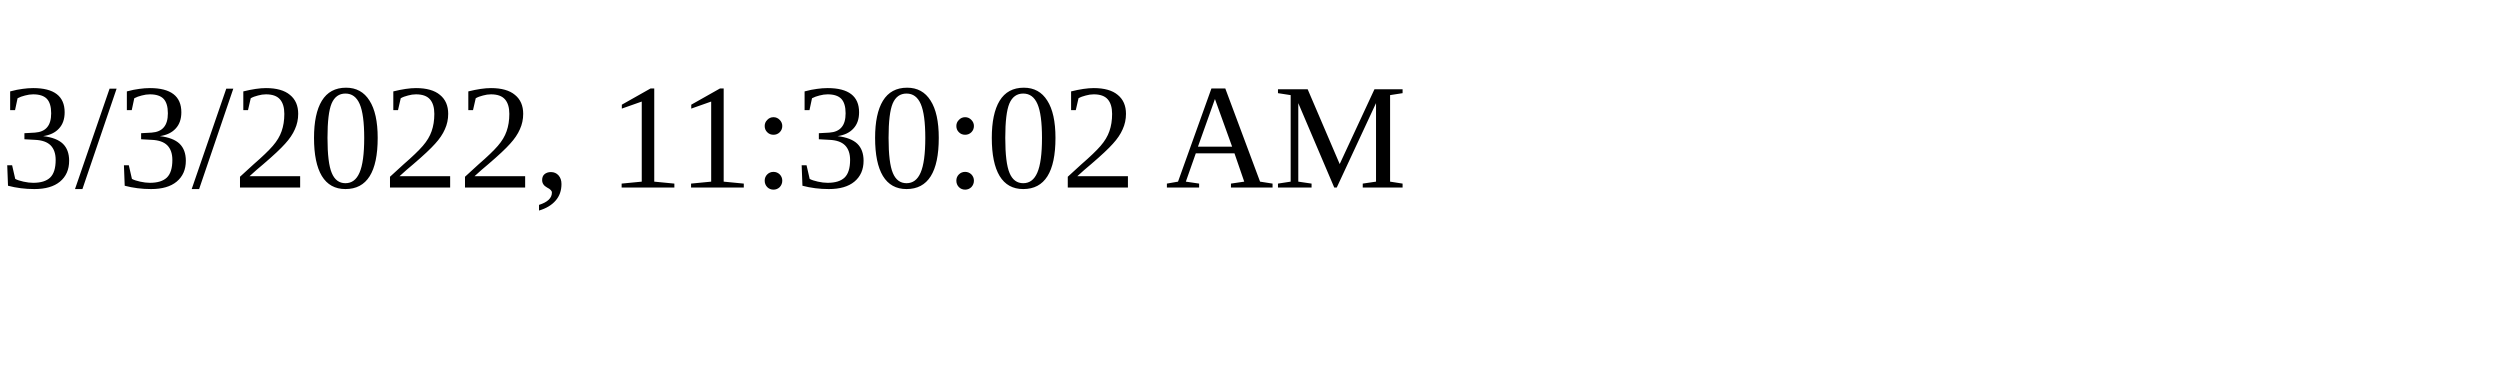
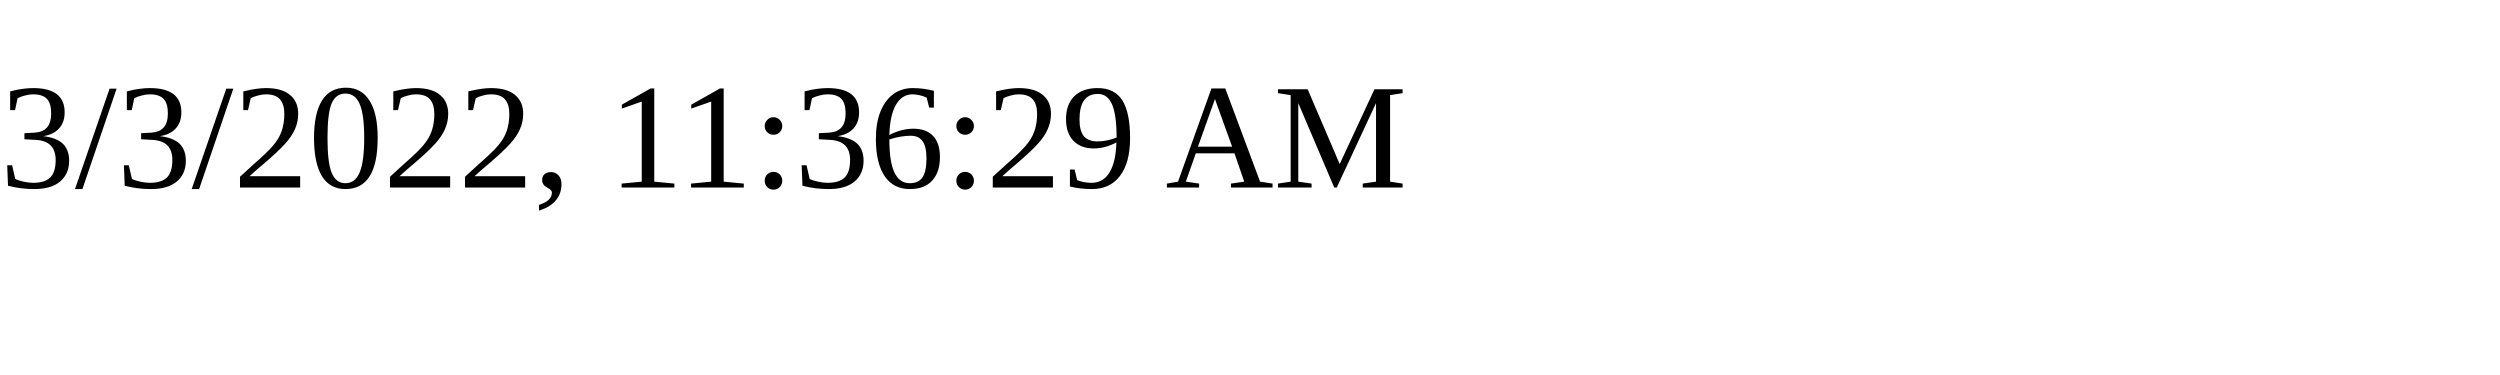
<svg xmlns="http://www.w3.org/2000/svg" height="30" width="200">
-   <text x="0" y="15">3/3/2022, 11:30:02 AM</text>
+   <text x="0" y="15">3/3/2022, 11:36:29 AM</text>
</svg>
